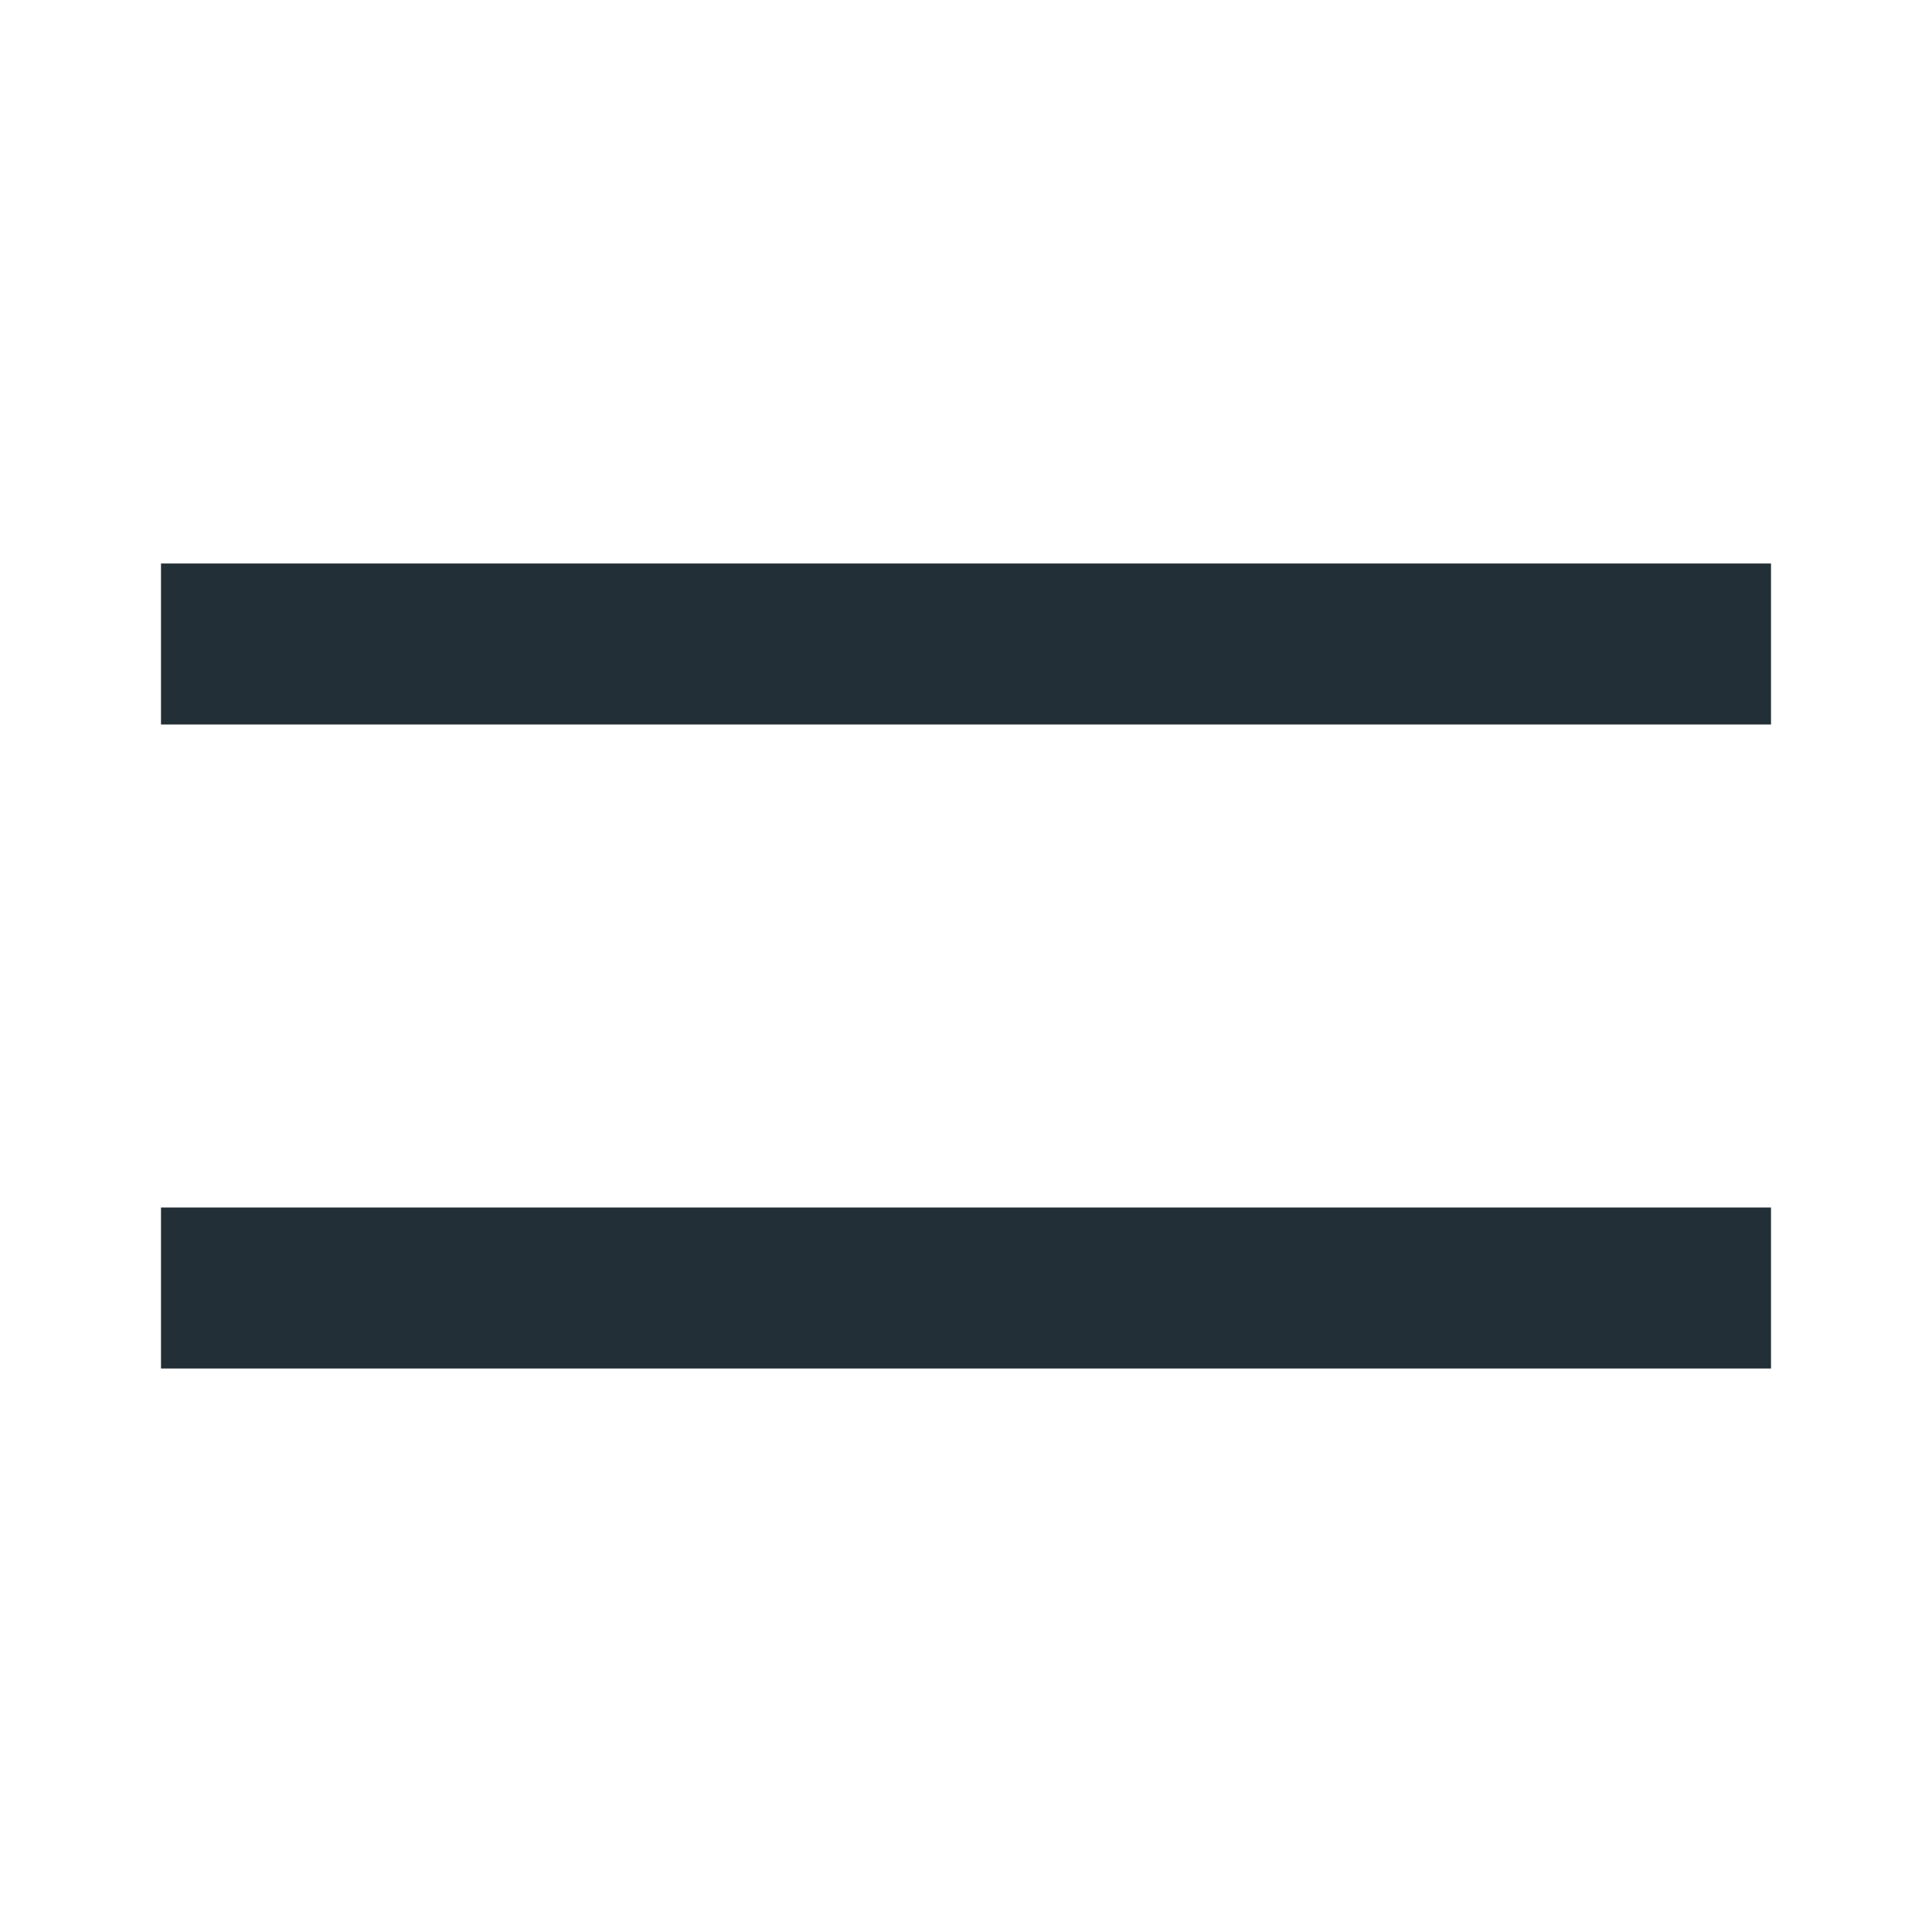
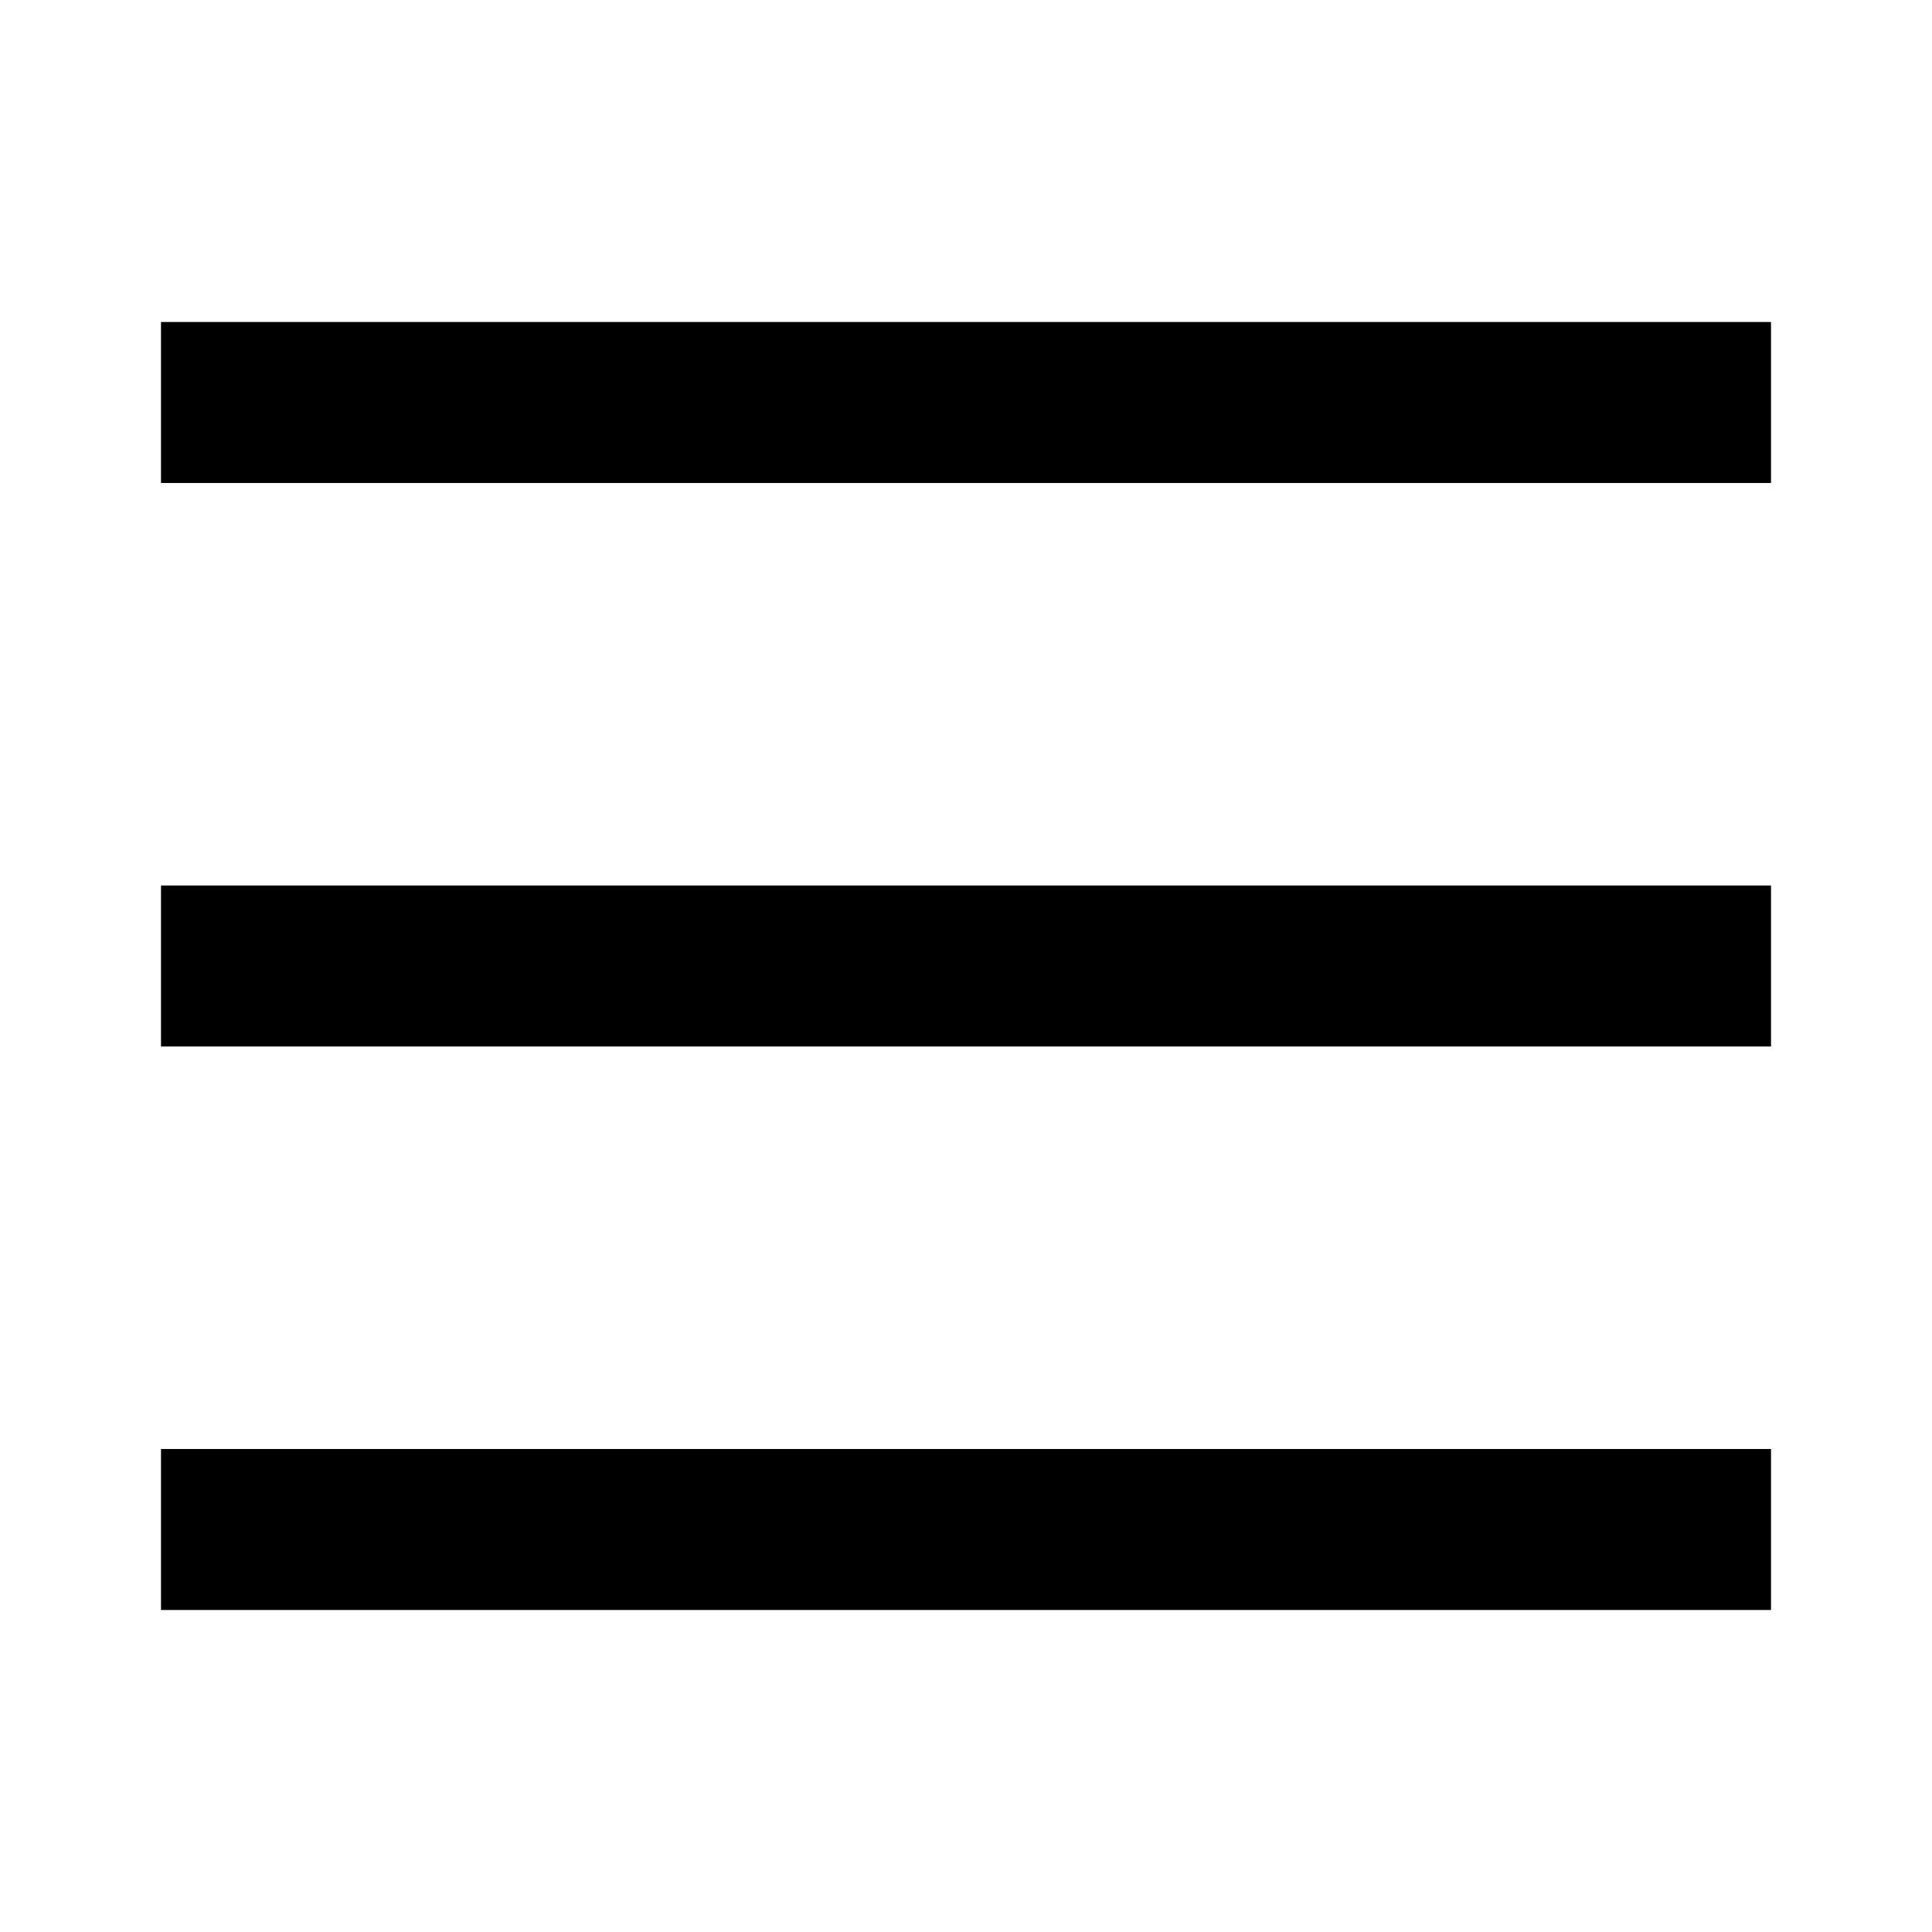
<svg xmlns="http://www.w3.org/2000/svg" width="24" height="24" viewBox="0 0 24 24" fill="none">
-   <path d="M3 8H21" stroke="#232F36" stroke-width="2" stroke-linecap="square" />
-   <path d="M3 16H21" stroke="#232F36" stroke-width="2" stroke-linecap="square" />
+   <path d="M22 20H2V18H22V20ZM22 13H2V11H22V13ZM22 6H2V4H22V6Z" fill="black" />
</svg>
